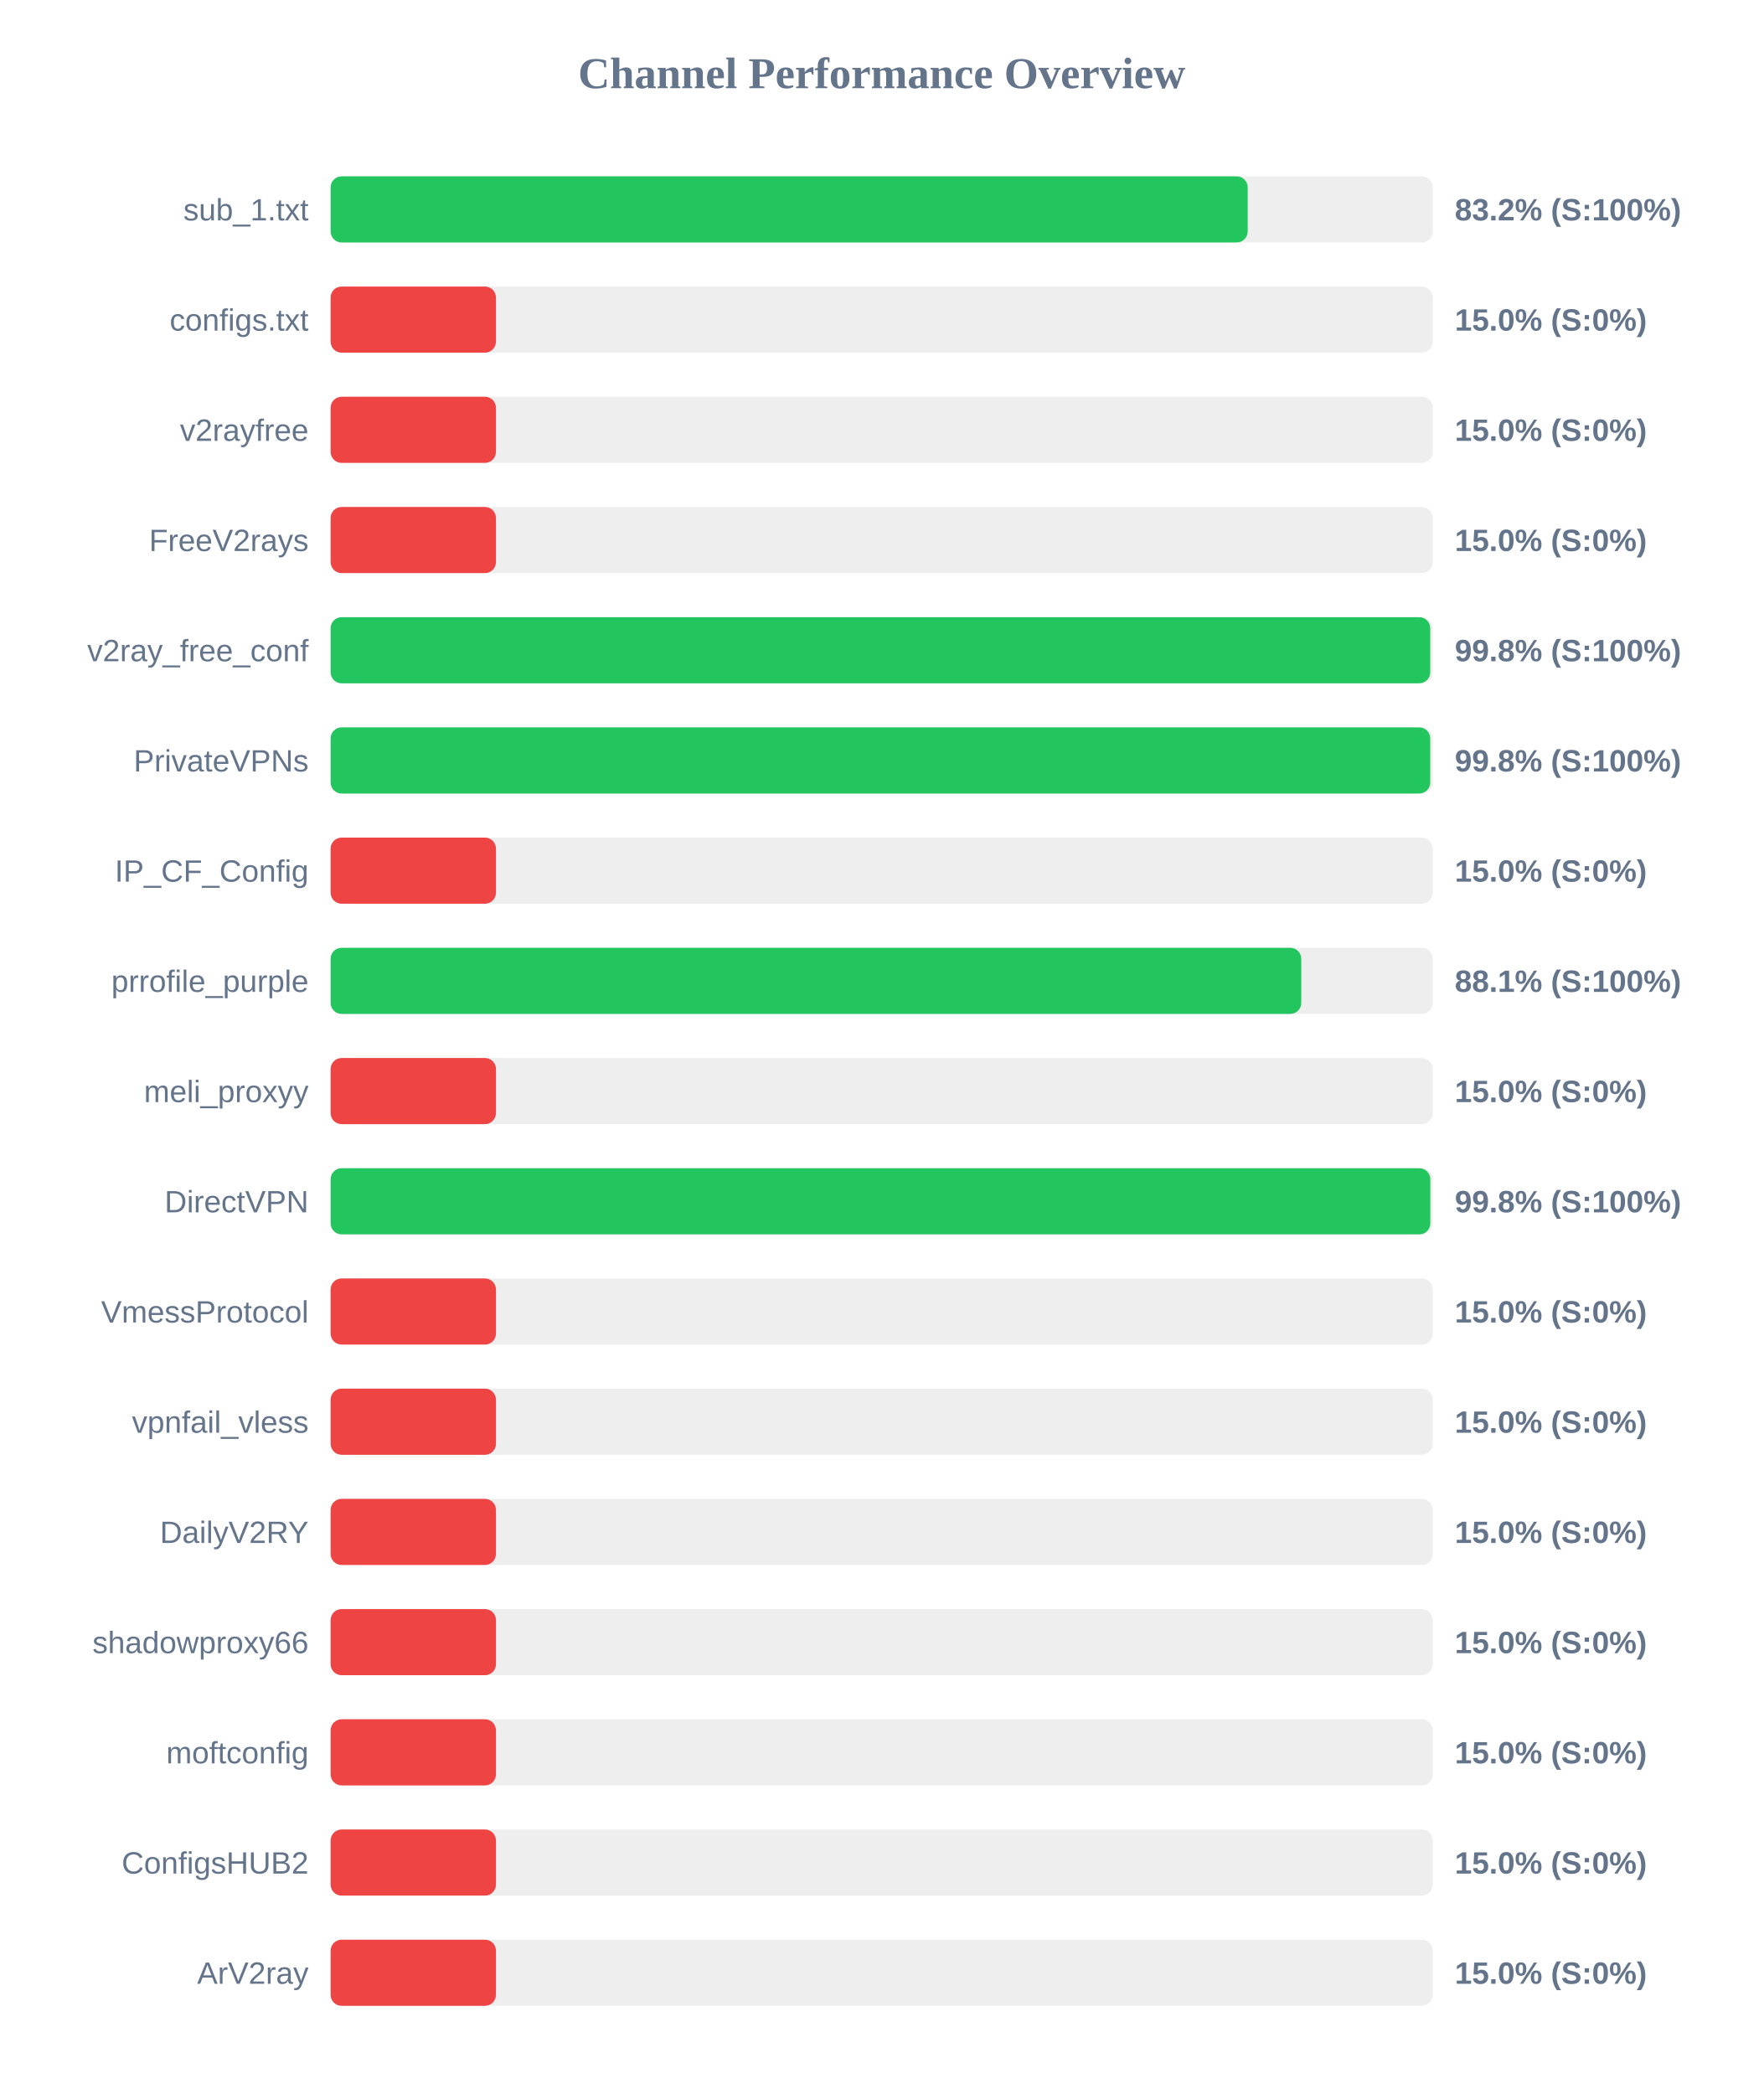
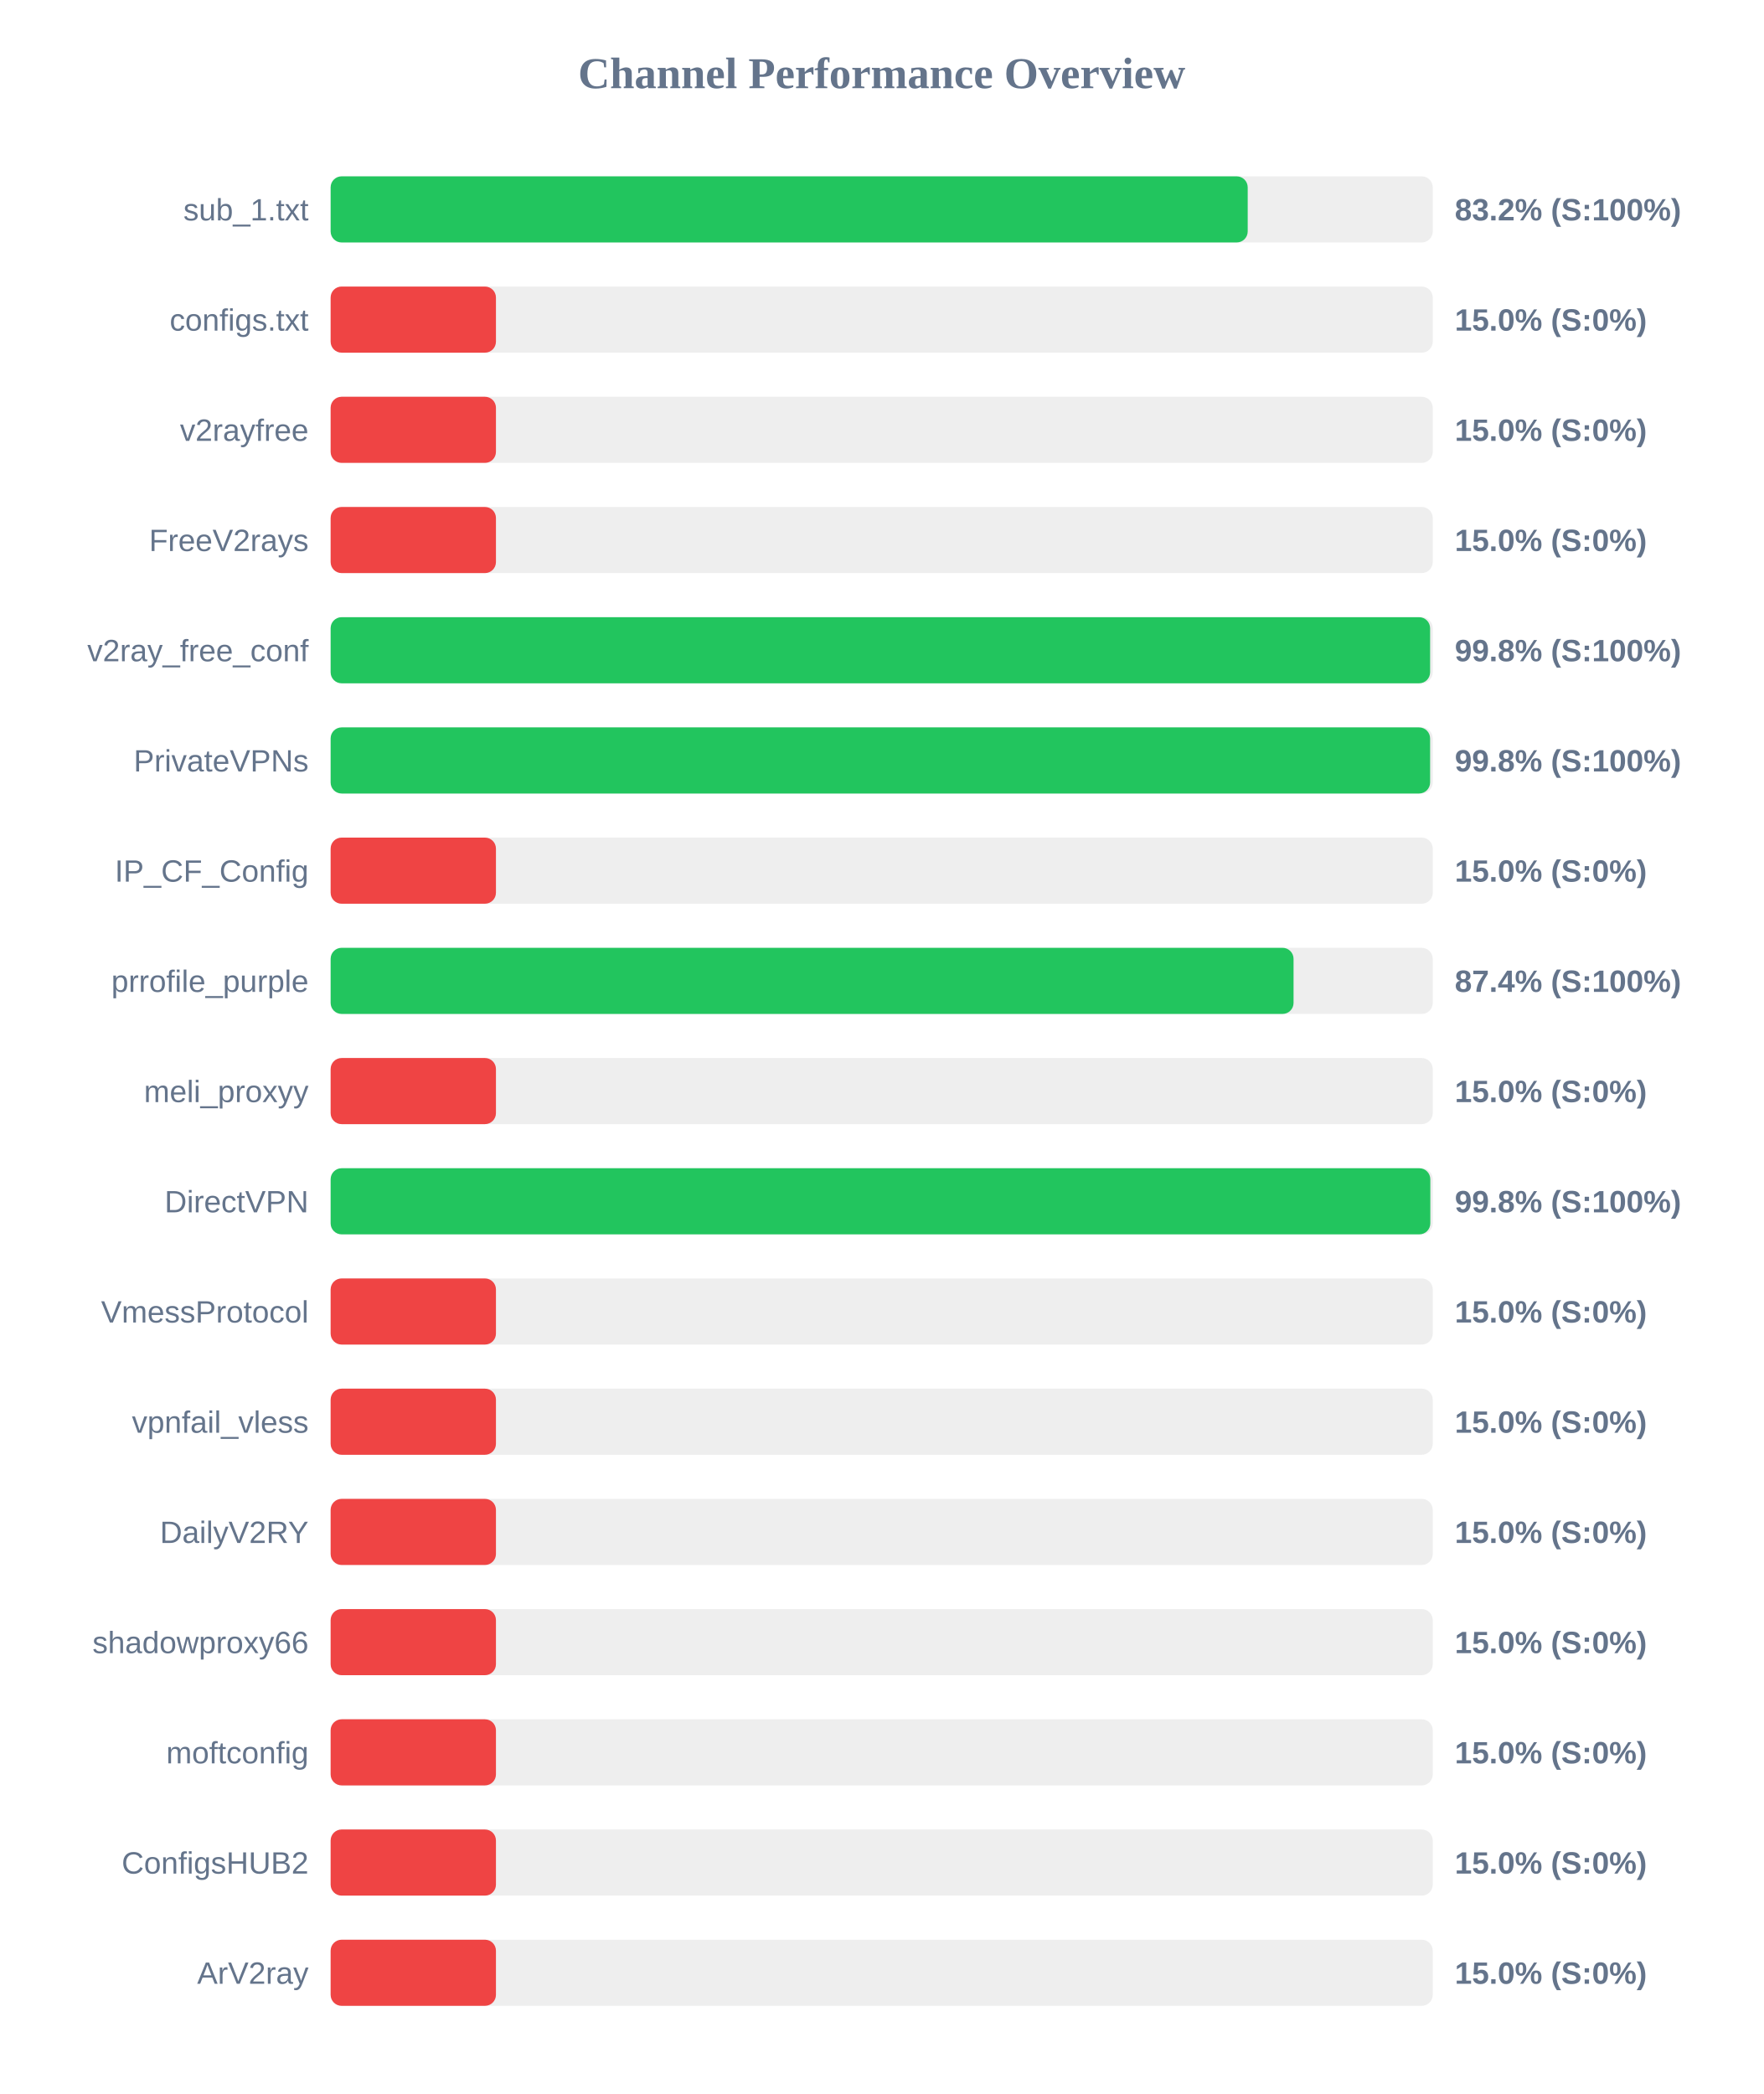
<svg xmlns="http://www.w3.org/2000/svg" width="800" height="950" version="1.1">
  <style>
        .row { font: 14px Arial; fill: #64748b; }
        .score { font: bold 14px Arial; fill: #64748b; }
    </style>
  <text x="400" y="40" text-anchor="middle" font-size="20px" font-weight="bold" fill="#64748b">Channel Performance Overview</text>
  <rect x="150" y="80" width="500" height="30" fill="#eee" rx="5" />
  <rect x="150" y="80" width="416.05" height="30" fill="#22c55e" rx="5" />
  <text x="140" y="100" text-anchor="end" class="row">sub_1.txt</text>
  <text x="660" y="100" text-anchor="start" class="score">83.2% (S:100%)</text>
  <rect x="150" y="130" width="500" height="30" fill="#eee" rx="5" />
  <rect x="150" y="130" width="75.0" height="30" fill="#ef4444" rx="5" />
  <text x="140" y="150" text-anchor="end" class="row">configs.txt</text>
  <text x="660" y="150" text-anchor="start" class="score">15.0% (S:0%)</text>
  <rect x="150" y="180" width="500" height="30" fill="#eee" rx="5" />
  <rect x="150" y="180" width="75.0" height="30" fill="#ef4444" rx="5" />
  <text x="140" y="200" text-anchor="end" class="row">v2rayfree</text>
  <text x="660" y="200" text-anchor="start" class="score">15.0% (S:0%)</text>
  <rect x="150" y="230" width="500" height="30" fill="#eee" rx="5" />
  <rect x="150" y="230" width="75.0" height="30" fill="#ef4444" rx="5" />
  <text x="140" y="250" text-anchor="end" class="row">FreeV2rays</text>
  <text x="660" y="250" text-anchor="start" class="score">15.0% (S:0%)</text>
  <rect x="150" y="280" width="500" height="30" fill="#eee" rx="5" />
-   <rect x="150" y="280" width="498.85" height="30" fill="#22c55e" rx="5" />
+   <rect x="150" y="280" width="498.8" height="30" fill="#22c55e" rx="5" />
  <text x="140" y="300" text-anchor="end" class="row">v2ray_free_conf</text>
  <text x="660" y="300" text-anchor="start" class="score">99.8% (S:100%)</text>
  <rect x="150" y="330" width="500" height="30" fill="#eee" rx="5" />
-   <rect x="150" y="330" width="498.85" height="30" fill="#22c55e" rx="5" />
+   <rect x="150" y="330" width="498.8" height="30" fill="#22c55e" rx="5" />
  <text x="140" y="350" text-anchor="end" class="row">PrivateVPNs</text>
  <text x="660" y="350" text-anchor="start" class="score">99.8% (S:100%)</text>
  <rect x="150" y="380" width="500" height="30" fill="#eee" rx="5" />
  <rect x="150" y="380" width="75.0" height="30" fill="#ef4444" rx="5" />
  <text x="140" y="400" text-anchor="end" class="row">IP_CF_Config</text>
  <text x="660" y="400" text-anchor="start" class="score">15.0% (S:0%)</text>
  <rect x="150" y="430" width="500" height="30" fill="#eee" rx="5" />
-   <rect x="150" y="430" width="440.35" height="30" fill="#22c55e" rx="5" />
+   <rect x="150" y="430" width="436.85" height="30" fill="#22c55e" rx="5" />
  <text x="140" y="450" text-anchor="end" class="row">prrofile_purple</text>
-   <text x="660" y="450" text-anchor="start" class="score">88.1% (S:100%)</text>
+   <text x="660" y="450" text-anchor="start" class="score">87.4% (S:100%)</text>
  <rect x="150" y="480" width="500" height="30" fill="#eee" rx="5" />
  <rect x="150" y="480" width="75.0" height="30" fill="#ef4444" rx="5" />
  <text x="140" y="500" text-anchor="end" class="row">meli_proxyy</text>
  <text x="660" y="500" text-anchor="start" class="score">15.0% (S:0%)</text>
  <rect x="150" y="530" width="500" height="30" fill="#eee" rx="5" />
  <rect x="150" y="530" width="498.9" height="30" fill="#22c55e" rx="5" />
  <text x="140" y="550" text-anchor="end" class="row">DirectVPN</text>
  <text x="660" y="550" text-anchor="start" class="score">99.8% (S:100%)</text>
  <rect x="150" y="580" width="500" height="30" fill="#eee" rx="5" />
  <rect x="150" y="580" width="75.0" height="30" fill="#ef4444" rx="5" />
  <text x="140" y="600" text-anchor="end" class="row">VmessProtocol</text>
  <text x="660" y="600" text-anchor="start" class="score">15.0% (S:0%)</text>
  <rect x="150" y="630" width="500" height="30" fill="#eee" rx="5" />
  <rect x="150" y="630" width="75.0" height="30" fill="#ef4444" rx="5" />
  <text x="140" y="650" text-anchor="end" class="row">vpnfail_vless</text>
  <text x="660" y="650" text-anchor="start" class="score">15.0% (S:0%)</text>
  <rect x="150" y="680" width="500" height="30" fill="#eee" rx="5" />
  <rect x="150" y="680" width="75.0" height="30" fill="#ef4444" rx="5" />
  <text x="140" y="700" text-anchor="end" class="row">DailyV2RY</text>
  <text x="660" y="700" text-anchor="start" class="score">15.0% (S:0%)</text>
  <rect x="150" y="730" width="500" height="30" fill="#eee" rx="5" />
  <rect x="150" y="730" width="75.0" height="30" fill="#ef4444" rx="5" />
  <text x="140" y="750" text-anchor="end" class="row">shadowproxy66</text>
  <text x="660" y="750" text-anchor="start" class="score">15.0% (S:0%)</text>
  <rect x="150" y="780" width="500" height="30" fill="#eee" rx="5" />
  <rect x="150" y="780" width="75.0" height="30" fill="#ef4444" rx="5" />
  <text x="140" y="800" text-anchor="end" class="row">moftconfig</text>
  <text x="660" y="800" text-anchor="start" class="score">15.0% (S:0%)</text>
  <rect x="150" y="830" width="500" height="30" fill="#eee" rx="5" />
  <rect x="150" y="830" width="75.0" height="30" fill="#ef4444" rx="5" />
  <text x="140" y="850" text-anchor="end" class="row">ConfigsHUB2</text>
  <text x="660" y="850" text-anchor="start" class="score">15.0% (S:0%)</text>
  <rect x="150" y="880" width="500" height="30" fill="#eee" rx="5" />
  <rect x="150" y="880" width="75.0" height="30" fill="#ef4444" rx="5" />
  <text x="140" y="900" text-anchor="end" class="row">ArV2ray</text>
  <text x="660" y="900" text-anchor="start" class="score">15.0% (S:0%)</text>
</svg>
